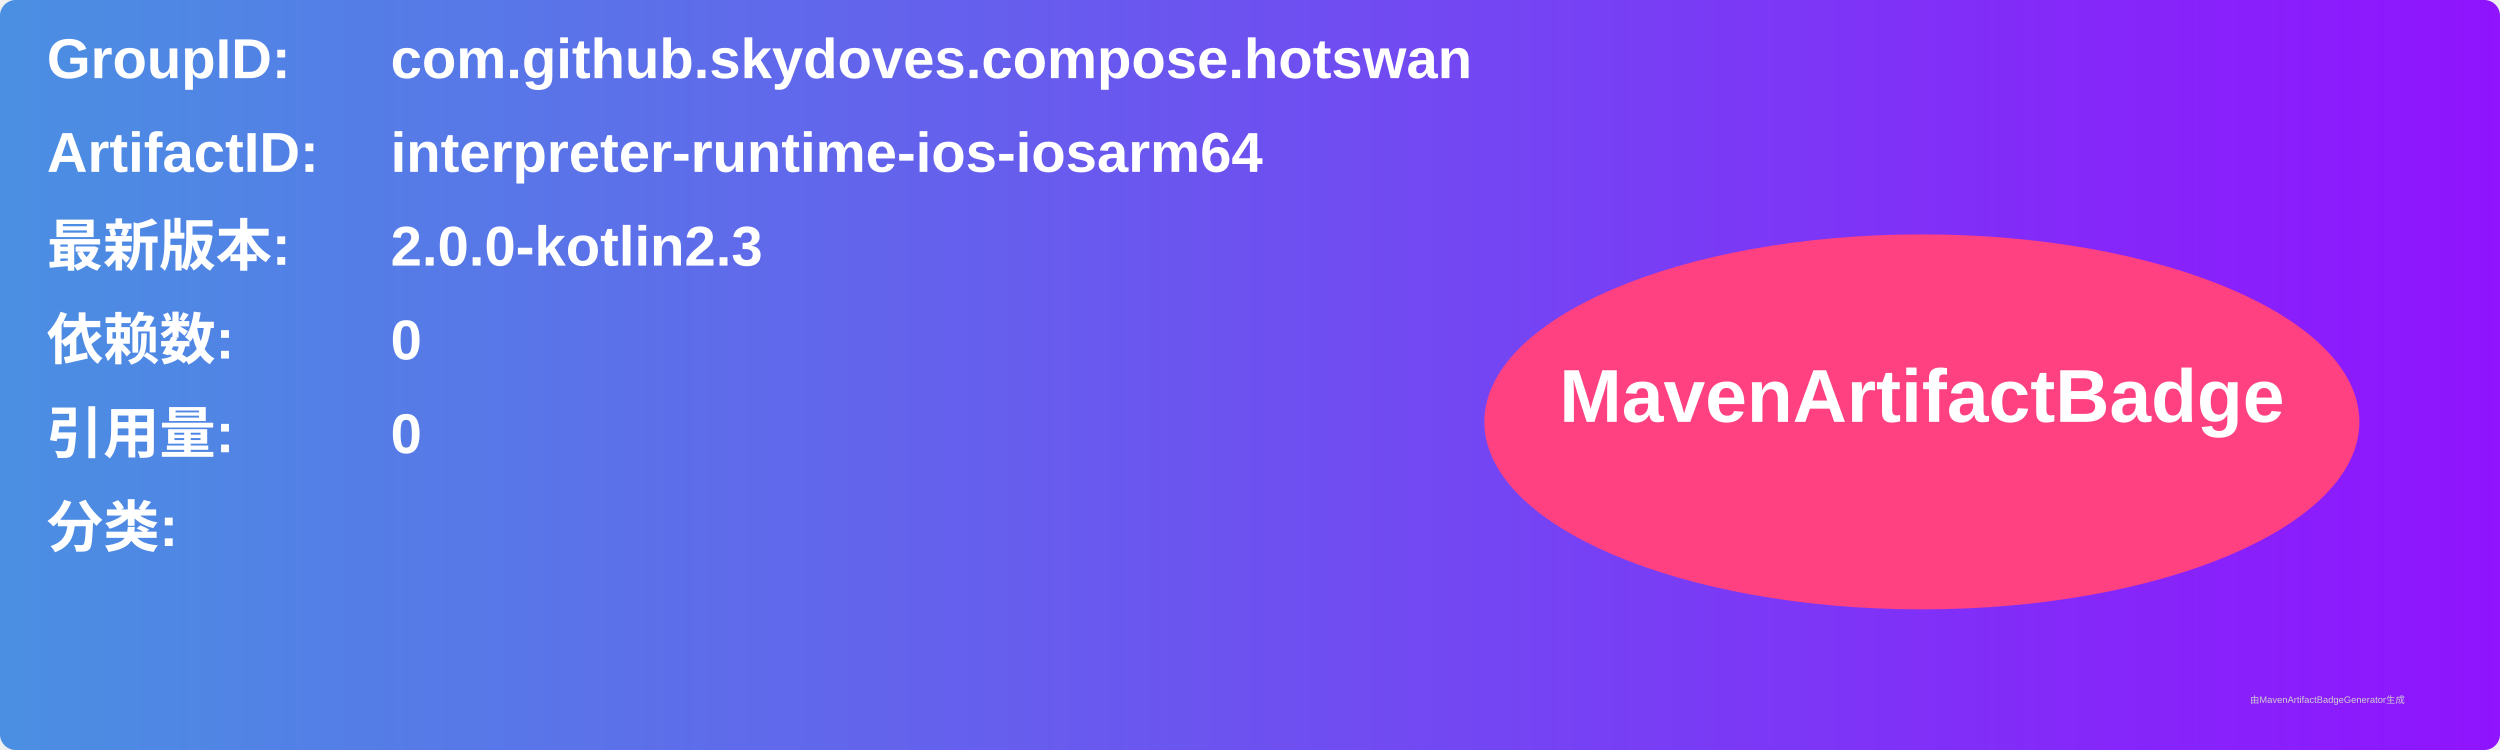
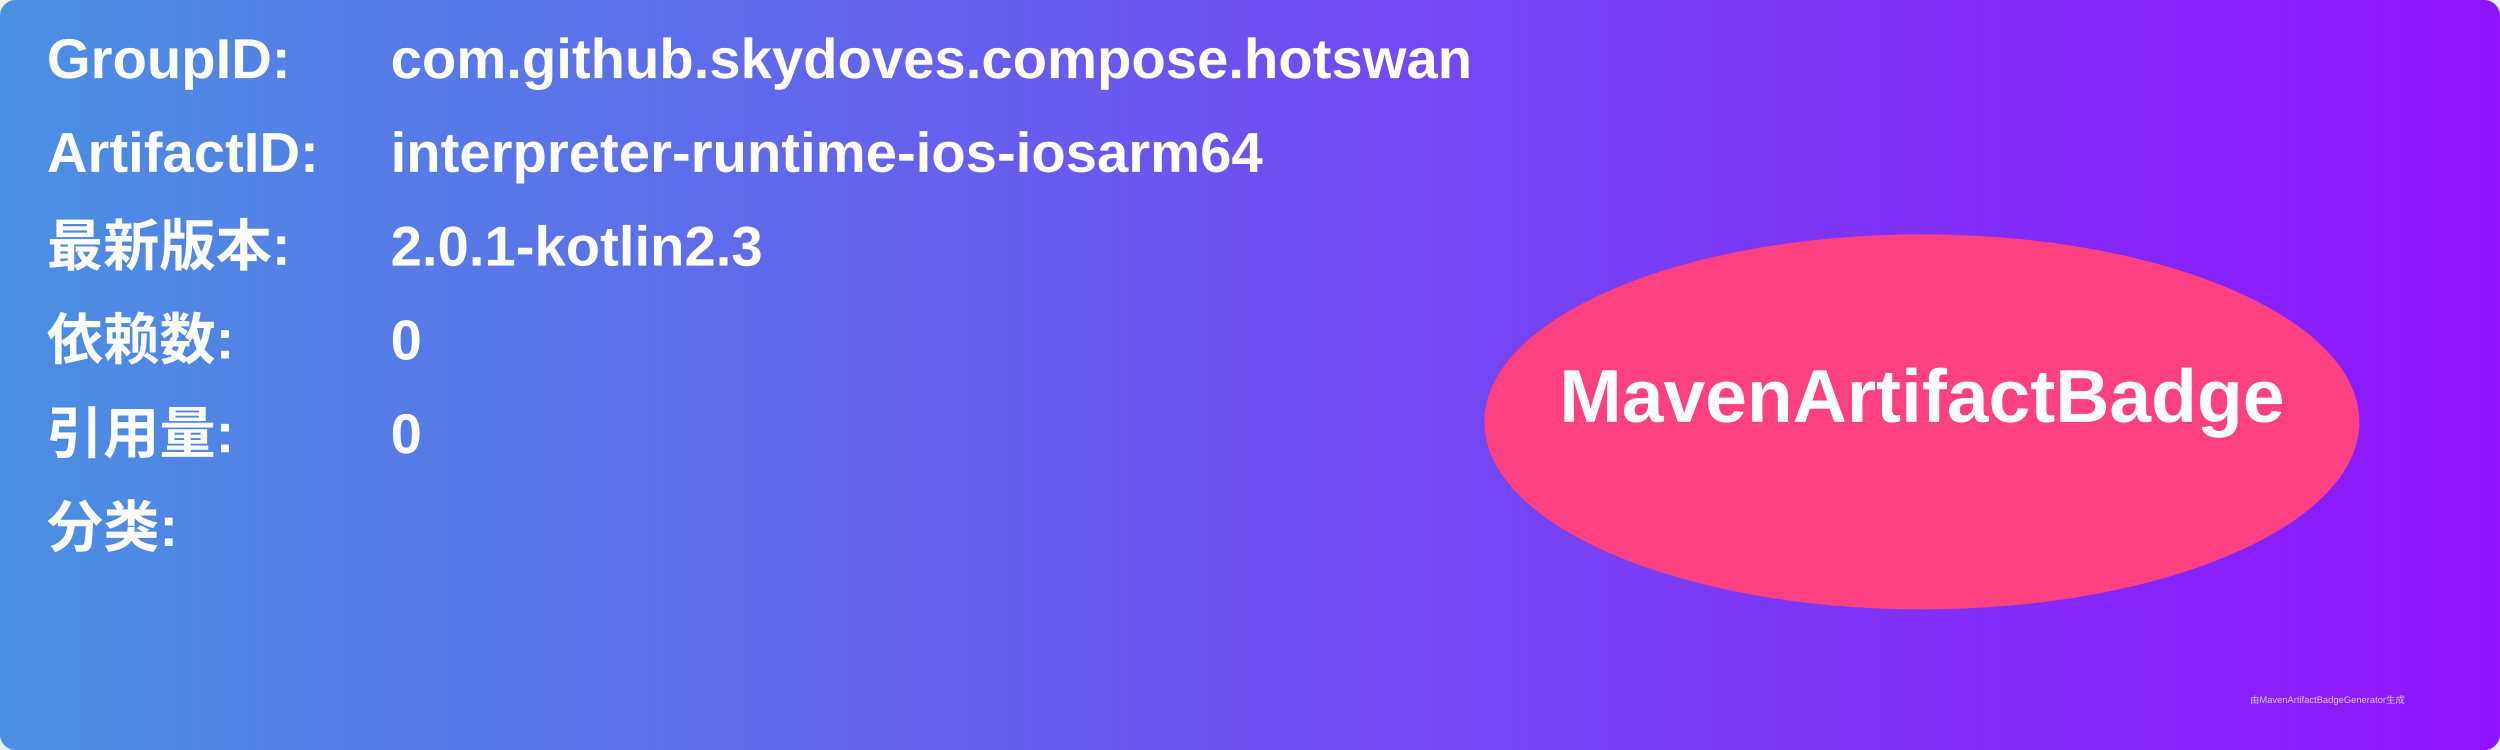
<svg xmlns="http://www.w3.org/2000/svg" width="800" height="240" viewBox="0 0 800 240">
  <linearGradient id="grad" x1="0%" y1="0%" x2="100%" y2="0%">
    <stop offset="0%" stop-color="#4a90e2" />
    <stop offset="100%" stop-color="#9013fe" />
  </linearGradient>
  <rect width="100%" height="100%" rx="5" ry="5" fill="url(#grad)" />
  <g transform="translate(15, 15)">
    <text x="0" y="10" font-family="Arial" font-size="18" fill="white" font-weight="bold" width="260">GroupID:</text>
    <text x="110" y="10" font-family="Arial" font-size="18" fill="white" font-weight="bold" width="460">com.github.skydoves.compose.hotswan</text>
    <text x="0" y="40" font-family="Arial" font-size="18" fill="white" font-weight="bold" width="260">ArtifactID:</text>
    <text x="110" y="40" font-family="Arial" font-size="18" fill="white" font-weight="bold" width="460">interpreter-runtime-ios-iosarm64</text>
    <text x="0" y="70" font-family="Arial" font-size="18" fill="white" font-weight="bold">最新版本:</text>
    <text x="110" y="70" font-family="Arial" font-size="18" fill="white" font-weight="bold">
-       <tspan font-weight="bold">2.0.0-kotlin2.3</tspan>
+       <tspan font-weight="bold">2.0.1-kotlin2.3</tspan>
    </text>
    <text x="0" y="100" font-family="Arial" font-size="18" fill="white" font-weight="bold">依赖数: </text>
    <text x="110" y="100" font-family="Arial" font-size="18" fill="white">
      <tspan font-weight="bold">0</tspan>
    </text>
    <text x="0" y="130" font-family="Arial" font-size="18" fill="white" font-weight="bold">引用量: </text>
    <text x="110" y="130" font-family="Arial" font-size="18" fill="white">
      <tspan font-weight="bold">0</tspan>
    </text>
    <text x="0" y="160" font-family="Arial" font-size="18" fill="white" font-weight="bold">分类:</text>
    <text x="10" y="190" font-family="Arial" font-size="10" fill="white">
      <tspan font-weight="bold" />
    </text>
    <ellipse cx="600" cy="120" rx="140" ry="60" fill="#ff4081" />
    <text x="600" y="120" text-anchor="middle" font-family="Arial" font-size="24" fill="white" font-weight="bold">MavenArtifactBadge</text>
  </g>
  <text x="720" y="225" font-family="Arial" font-size="3" fill="#d0d0d0">由MavenArtifactBadgeGenerator生成</text>
</svg>
